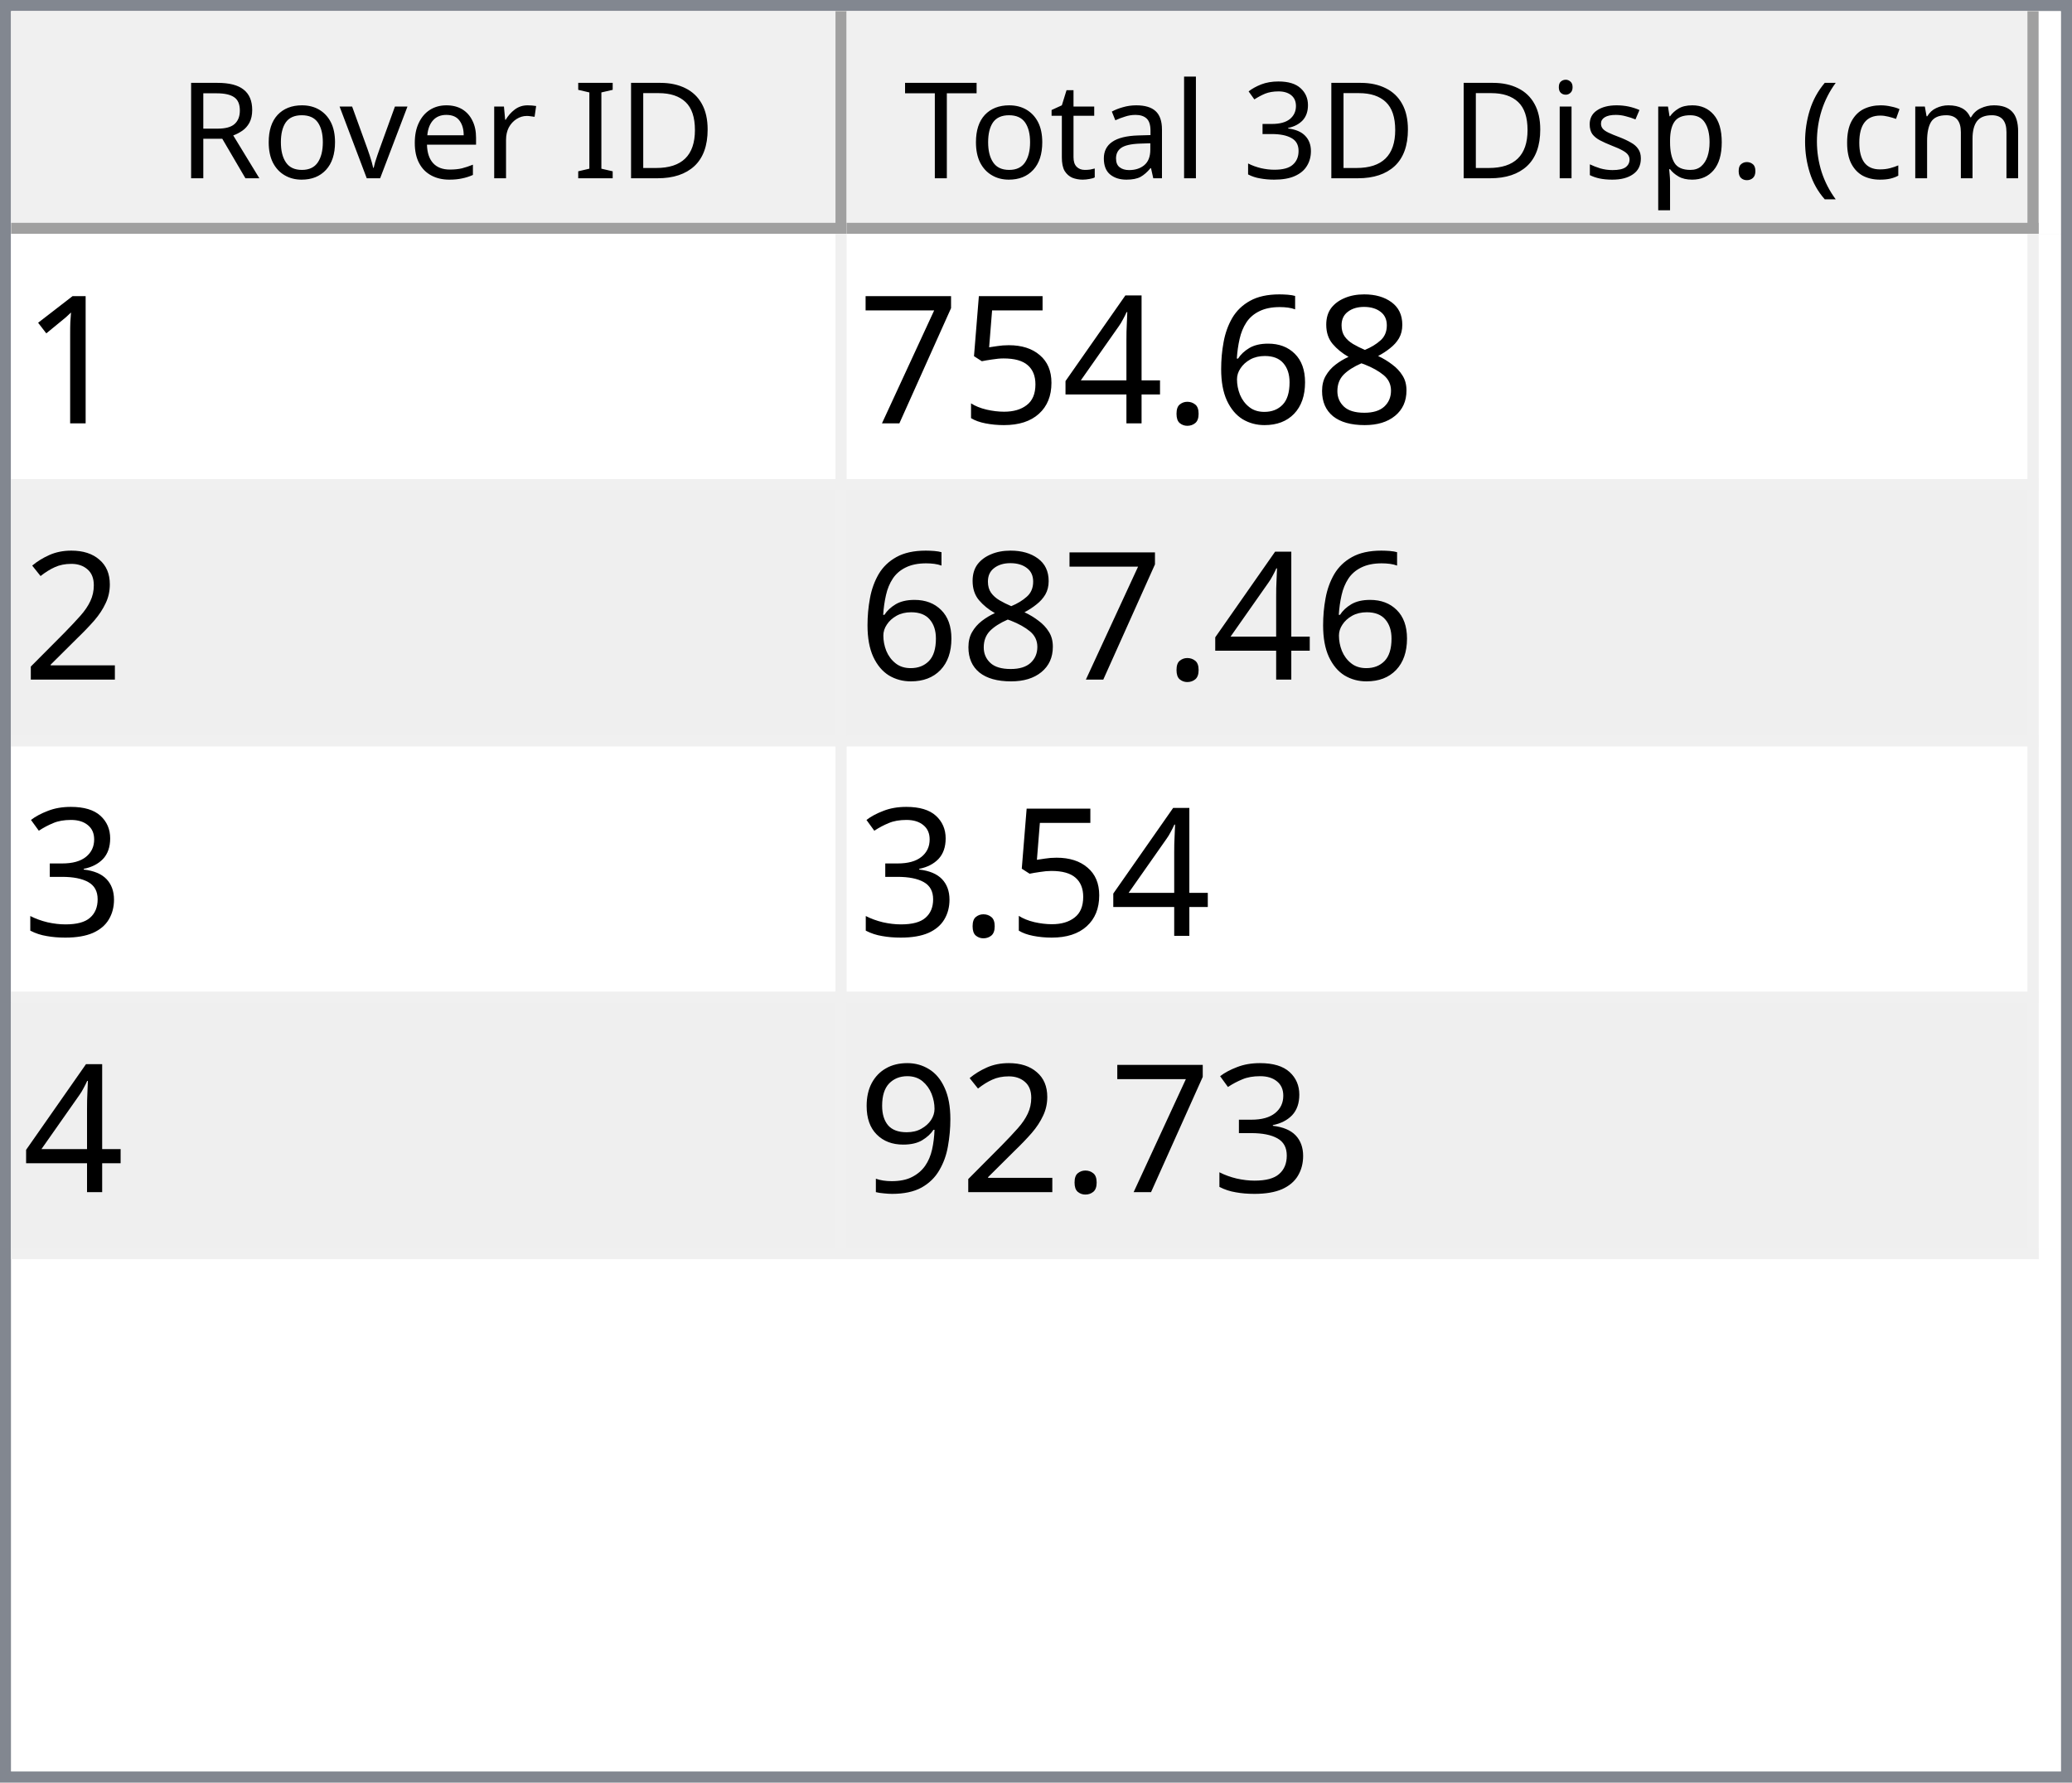
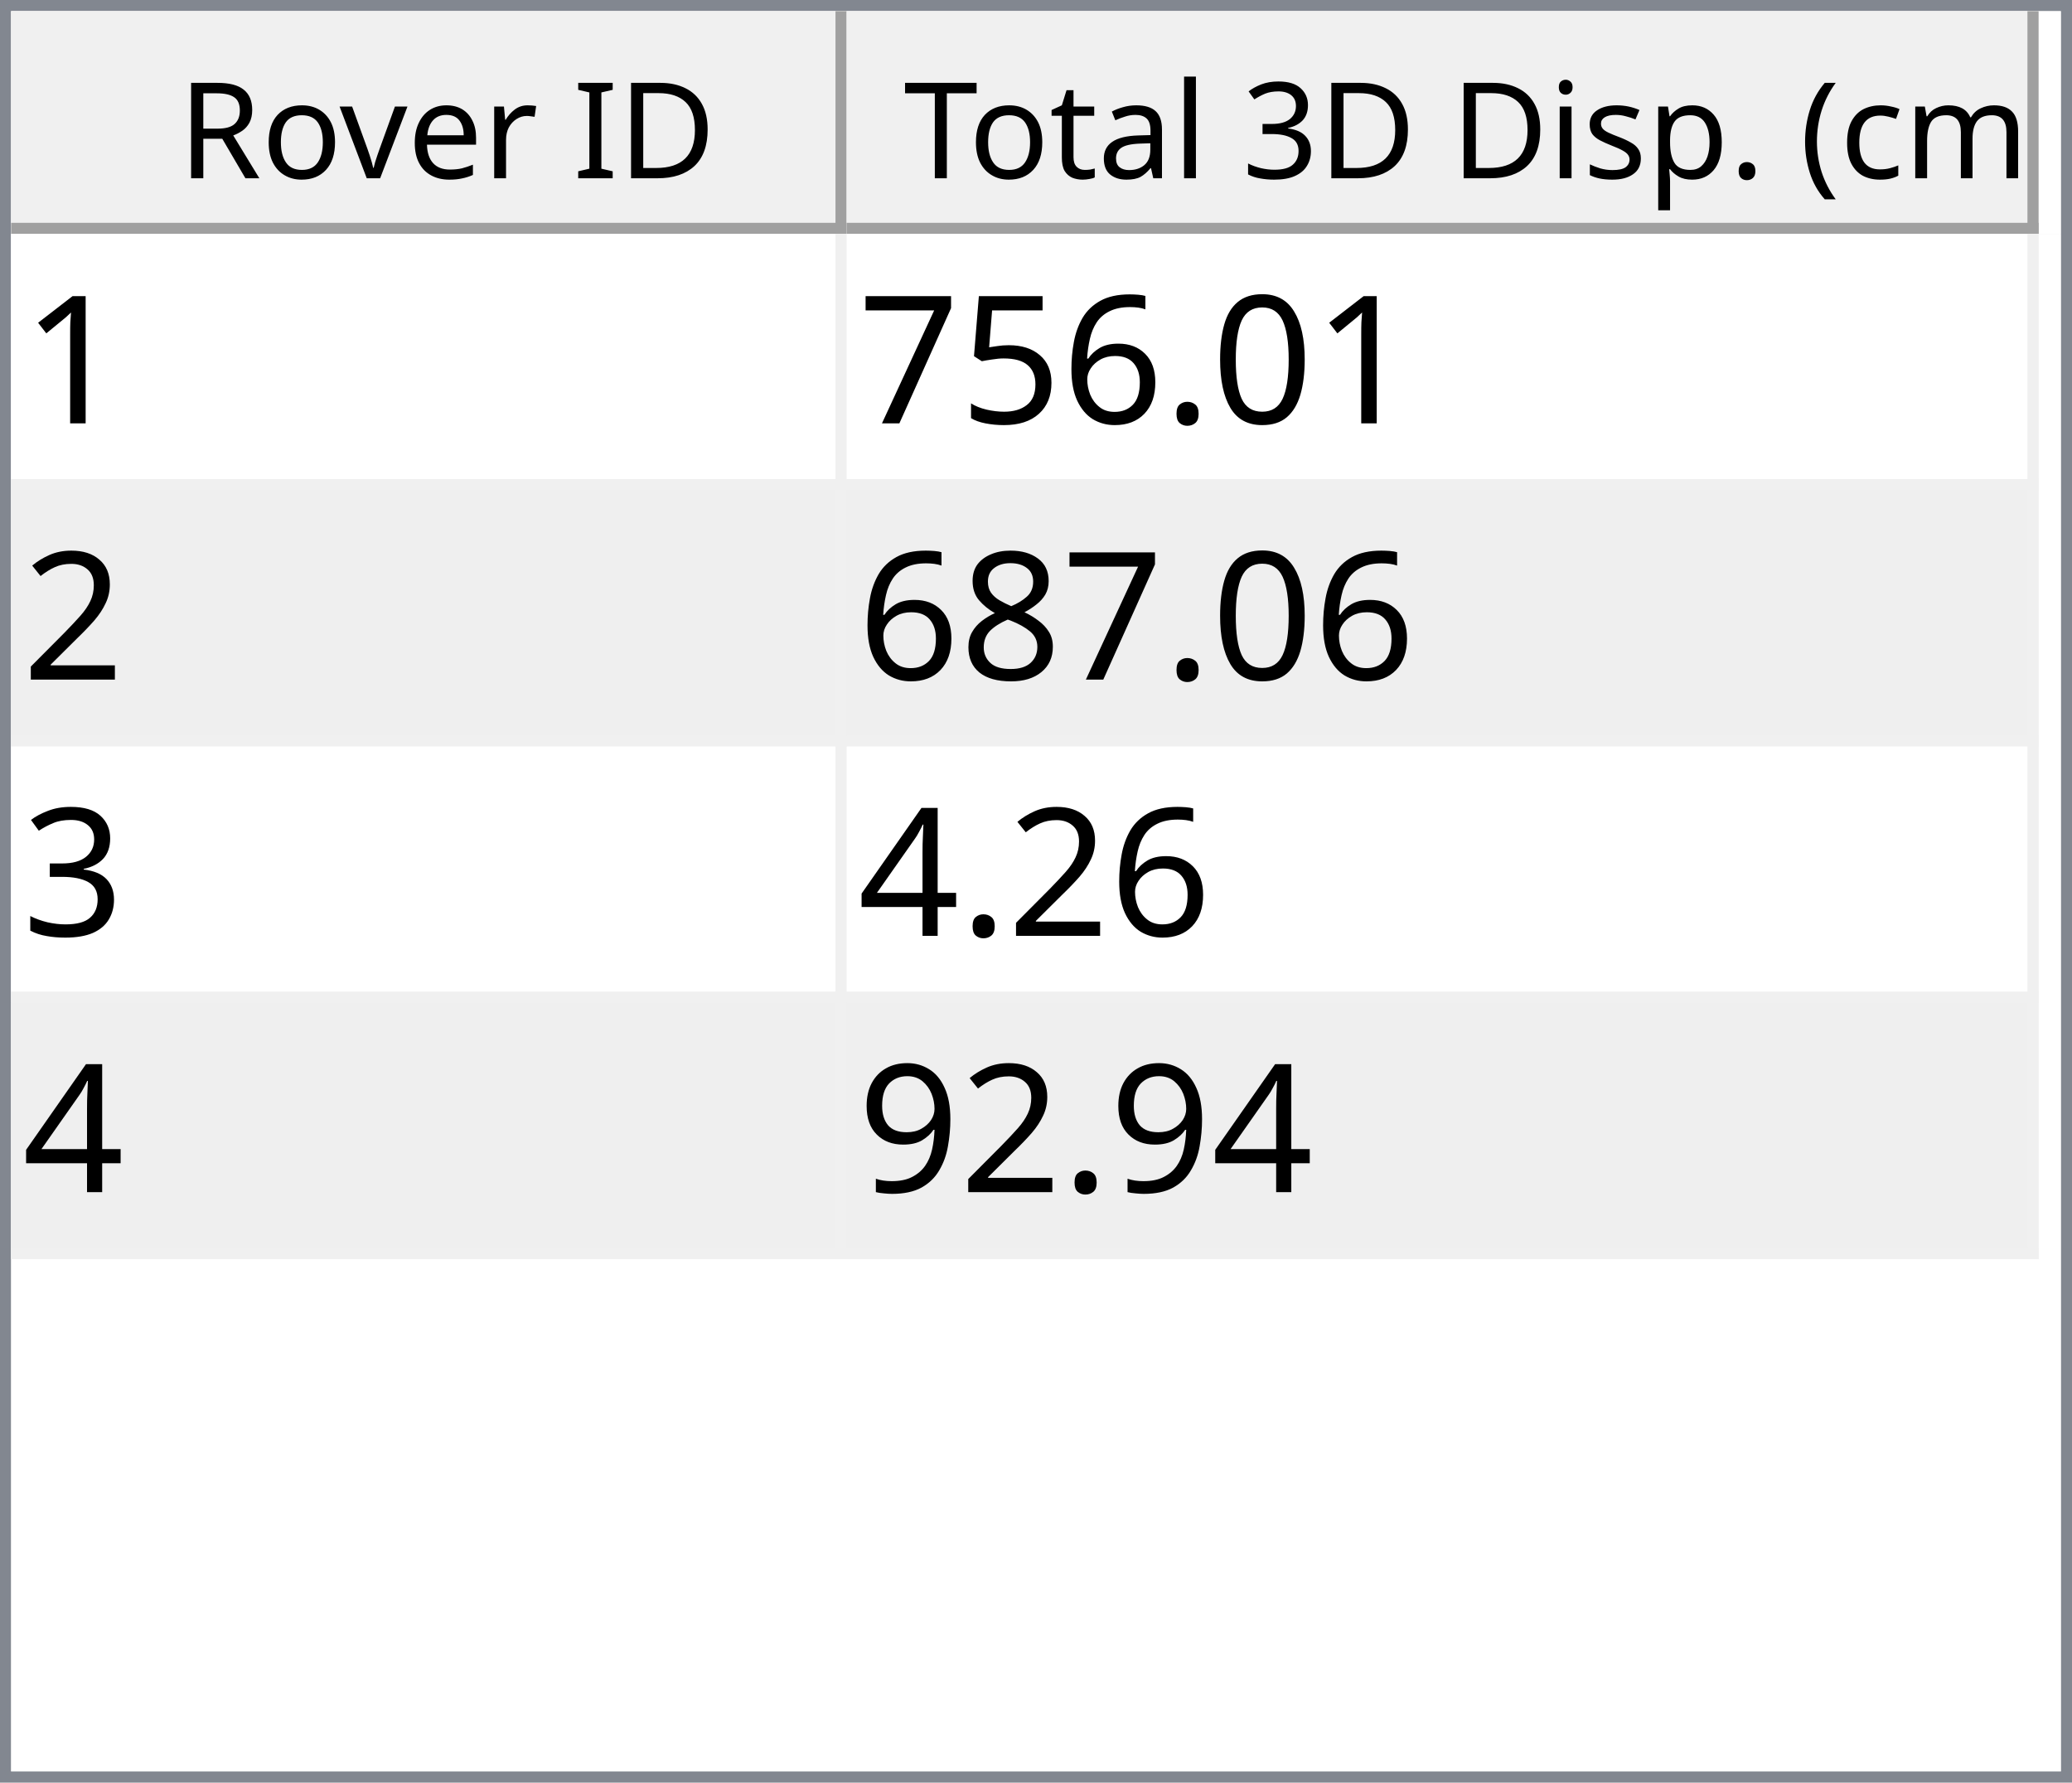
<svg xmlns="http://www.w3.org/2000/svg" style="fill-opacity:1; color-rendering:auto; color-interpolation:auto; text-rendering:auto; stroke:black; stroke-linecap:square; stroke-miterlimit:10; shape-rendering:auto; stroke-opacity:1; fill:black; stroke-dasharray:none; font-weight:normal; stroke-width:1; font-family:'Dialog'; font-style:normal; stroke-linejoin:miter; font-size:12px; stroke-dashoffset:0; image-rendering:auto;" width="186" height="160">
  <defs id="genericDefs" />
  <g>
    <defs id="defs1">
      <clipPath clipPathUnits="userSpaceOnUse" id="clipPath1">
        <path d="M0 0 L186 0 L186 160 L0 160 L0 0 Z" />
      </clipPath>
      <clipPath clipPathUnits="userSpaceOnUse" id="clipPath2">
        <path d="M0 0 L0 160 L186 160 L186 0 Z" />
      </clipPath>
      <clipPath clipPathUnits="userSpaceOnUse" id="clipPath3">
        <path d="M0 0 L0 20 L184 20 L184 0 Z" />
      </clipPath>
      <clipPath clipPathUnits="userSpaceOnUse" id="clipPath4">
        <path d="M0 0 L0 20 L75 20 L75 0 Z" />
      </clipPath>
      <clipPath clipPathUnits="userSpaceOnUse" id="clipPath5">
        <path d="M1 1 L1 19 L74 19 L74 1 Z" />
      </clipPath>
      <clipPath clipPathUnits="userSpaceOnUse" id="clipPath6">
        <path d="M0 0 L0 18 L73 18 L73 0 Z" />
      </clipPath>
      <clipPath clipPathUnits="userSpaceOnUse" id="clipPath7">
        <path d="M-0.5 -0.5 L-0.5 19.5 L74.5 19.5 L74.5 -0.5 Z" />
      </clipPath>
      <clipPath clipPathUnits="userSpaceOnUse" id="clipPath8">
        <path d="M0 0 L0 20 L107 20 L107 0 Z" />
      </clipPath>
      <clipPath clipPathUnits="userSpaceOnUse" id="clipPath9">
        <path d="M1 1 L1 19 L106 19 L106 1 Z" />
      </clipPath>
      <clipPath clipPathUnits="userSpaceOnUse" id="clipPath10">
        <path d="M0 0 L0 18 L105 18 L105 0 Z" />
      </clipPath>
      <clipPath clipPathUnits="userSpaceOnUse" id="clipPath11">
        <path d="M-0.5 -0.5 L-0.5 19.5 L106.5 19.5 L106.5 -0.5 Z" />
      </clipPath>
      <clipPath clipPathUnits="userSpaceOnUse" id="clipPath12">
        <path d="M0 0 L0 138 L184 138 L184 0 Z" />
      </clipPath>
      <clipPath clipPathUnits="userSpaceOnUse" id="clipPath13">
        <path d="M0 0 L0 92 L182 92 L182 0 Z" />
      </clipPath>
      <clipPath clipPathUnits="userSpaceOnUse" id="clipPath14">
        <path d="M-0.5 -0.5 L-0.5 91.5 L181.5 91.5 L181.5 -0.5 Z" />
      </clipPath>
      <clipPath clipPathUnits="userSpaceOnUse" id="clipPath15">
        <path d="M0 0 L0 22 L74 22 L74 0 Z" />
      </clipPath>
      <clipPath clipPathUnits="userSpaceOnUse" id="clipPath16">
        <path d="M0 0 L0 22 L106 22 L106 0 Z" />
      </clipPath>
      <font horiz-adv-x="64.551" id="font1">
        <font-face ascent="107.91" descent="25.098" units-per-em="100" style="font-style:normal; font-family:Segoe UI; font-weight:normal;" />
        <missing-glyph horiz-adv-x="64.551" d="M8.109 0 L8.109 68.266 L56.453 68.266 L56.453 0 L8.109 0 ZM15.328 7.234 L49.219 7.234 L49.219 61.031 L15.328 61.031 L15.328 7.234 Z" />
        <glyph unicode="D" horiz-adv-x="70.117" d="M9.188 0 L9.188 70.016 L28.516 70.016 Q65.531 70.016 65.531 35.891 Q65.531 19.672 55.25 9.836 Q44.969 0 27.734 0 L9.188 0 ZM17.391 62.594 L17.391 7.422 L27.828 7.422 Q41.609 7.422 49.273 14.797 Q56.938 22.172 56.938 35.688 Q56.938 62.594 28.328 62.594 L17.391 62.594 Z" />
        <glyph unicode="I" horiz-adv-x="26.611" d="M17.391 0 L9.188 0 L9.188 70.016 L17.391 70.016 L17.391 0 Z" />
        <glyph unicode=" " horiz-adv-x="27.393" d="" />
        <glyph unicode="r" horiz-adv-x="34.766" d="M34.188 41.891 Q32.078 43.5 28.125 43.5 Q23 43.5 19.555 38.672 Q16.109 33.844 16.109 25.484 L16.109 0 L8.109 0 L8.109 50 L16.109 50 L16.109 39.703 L16.312 39.703 Q18.016 44.969 21.531 47.922 Q25.047 50.875 29.391 50.875 Q32.516 50.875 34.188 50.203 L34.188 41.891 Z" />
        <glyph unicode="e" horiz-adv-x="52.295" d="M48.297 23 L12.984 23 Q13.188 14.656 17.484 10.109 Q21.781 5.562 29.297 5.562 Q37.75 5.562 44.828 11.141 L44.828 3.609 Q38.234 -1.172 27.391 -1.172 Q16.797 -1.172 10.742 5.641 Q4.688 12.453 4.688 24.812 Q4.688 36.469 11.305 43.82 Q17.922 51.172 27.734 51.172 Q37.547 51.172 42.922 44.828 Q48.297 38.484 48.297 27.203 L48.297 23 ZM40.094 29.781 Q40.047 36.719 36.75 40.578 Q33.453 44.438 27.594 44.438 Q21.922 44.438 17.969 40.383 Q14.016 36.328 13.094 29.781 L40.094 29.781 Z" />
        <glyph unicode="v" horiz-adv-x="47.9" d="M47.406 50 L27.484 0 L19.625 0 L0.688 50 L9.469 50 L22.172 13.672 Q23.578 9.672 23.922 6.688 L24.125 6.688 Q24.609 10.453 25.688 13.484 L38.969 50 L47.406 50 Z" />
        <glyph unicode="o" horiz-adv-x="58.594" d="M29 -1.172 Q17.922 -1.172 11.305 5.836 Q4.688 12.844 4.688 24.422 Q4.688 37.016 11.57 44.094 Q18.453 51.172 30.172 51.172 Q41.359 51.172 47.633 44.289 Q53.906 37.406 53.906 25.203 Q53.906 13.234 47.141 6.031 Q40.375 -1.172 29 -1.172 ZM29.594 44.438 Q21.875 44.438 17.383 39.188 Q12.891 33.938 12.891 24.703 Q12.891 15.828 17.43 10.695 Q21.969 5.562 29.594 5.562 Q37.359 5.562 41.531 10.594 Q45.703 15.625 45.703 24.906 Q45.703 34.281 41.531 39.359 Q37.359 44.438 29.594 44.438 Z" />
        <glyph unicode="R" horiz-adv-x="59.814" d="M59.375 0 L49.609 0 L37.891 19.625 Q36.281 22.359 34.766 24.289 Q33.25 26.219 31.664 27.438 Q30.078 28.656 28.25 29.219 Q26.422 29.781 24.125 29.781 L17.391 29.781 L17.391 0 L9.188 0 L9.188 70.016 L30.078 70.016 Q34.672 70.016 38.555 68.867 Q42.438 67.719 45.289 65.375 Q48.141 63.031 49.758 59.547 Q51.375 56.062 51.375 51.375 Q51.375 47.703 50.273 44.656 Q49.172 41.609 47.148 39.211 Q45.125 36.812 42.266 35.133 Q39.406 33.453 35.844 32.516 L35.844 32.328 Q37.594 31.547 38.891 30.547 Q40.188 29.547 41.359 28.18 Q42.531 26.812 43.68 25.078 Q44.828 23.344 46.234 21.047 L59.375 0 ZM17.391 62.594 L17.391 37.203 L28.516 37.203 Q31.594 37.203 34.203 38.133 Q36.812 39.062 38.719 40.797 Q40.625 42.531 41.703 45.047 Q42.781 47.562 42.781 50.688 Q42.781 56.297 39.141 59.445 Q35.5 62.594 28.609 62.594 L17.391 62.594 Z" />
        <glyph unicode=")" horiz-adv-x="30.176" d="M8.297 -15.922 L1.172 -15.922 Q16.406 2.344 16.406 26.812 Q16.406 51.469 1.078 70.016 L8.297 70.016 Q23.531 52.156 23.531 26.703 Q23.531 1.375 8.297 -15.922 Z" />
        <glyph unicode="m" horiz-adv-x="86.133" d="M79.109 0 L71.094 0 L71.094 28.719 Q71.094 37.016 68.531 40.727 Q65.969 44.438 59.906 44.438 Q54.781 44.438 51.195 39.75 Q47.609 35.062 47.609 28.516 L47.609 0 L39.594 0 L39.594 29.688 Q39.594 44.438 28.219 44.438 Q22.953 44.438 19.531 40.016 Q16.109 35.594 16.109 28.516 L16.109 0 L8.109 0 L8.109 50 L16.109 50 L16.109 42.094 L16.312 42.094 Q21.625 51.172 31.844 51.172 Q36.969 51.172 40.773 48.312 Q44.578 45.453 46 40.828 Q51.562 51.172 62.594 51.172 Q79.109 51.172 79.109 30.812 L79.109 0 Z" />
        <glyph unicode="c" horiz-adv-x="46.191" d="M42.188 2.297 Q36.422 -1.172 28.516 -1.172 Q17.828 -1.172 11.258 5.789 Q4.688 12.75 4.688 23.828 Q4.688 36.188 11.766 43.68 Q18.844 51.172 30.672 51.172 Q37.25 51.172 42.281 48.734 L42.281 40.531 Q36.719 44.438 30.375 44.438 Q22.703 44.438 17.797 38.945 Q12.891 33.453 12.891 24.516 Q12.891 15.719 17.508 10.641 Q22.125 5.562 29.891 5.562 Q36.422 5.562 42.188 9.906 L42.188 2.297 Z" />
        <glyph unicode="(" horiz-adv-x="30.176" d="M29.109 -15.922 L21.969 -15.922 Q6.844 1.375 6.844 26.703 Q6.844 52.156 21.969 70.016 L29.203 70.016 Q13.875 51.469 13.875 26.812 Q13.875 2.344 29.109 -15.922 Z" />
        <glyph unicode="." horiz-adv-x="21.68" d="M10.891 -1.078 Q8.641 -1.078 7.055 0.539 Q5.469 2.156 5.469 4.391 Q5.469 6.641 7.055 8.273 Q8.641 9.906 10.891 9.906 Q13.188 9.906 14.797 8.273 Q16.406 6.641 16.406 4.391 Q16.406 2.156 14.797 0.539 Q13.188 -1.078 10.891 -1.078 Z" />
        <glyph unicode="p" horiz-adv-x="58.789" d="M16.312 7.234 L16.109 7.234 L16.109 -23 L8.109 -23 L8.109 50 L16.109 50 L16.109 41.219 L16.312 41.219 Q22.219 51.172 33.594 51.172 Q43.266 51.172 48.688 44.461 Q54.109 37.75 54.109 26.469 Q54.109 13.922 48 6.375 Q41.891 -1.172 31.297 -1.172 Q21.578 -1.172 16.312 7.234 ZM16.109 27.391 L16.109 20.406 Q16.109 14.203 20.141 9.883 Q24.172 5.562 30.375 5.562 Q37.641 5.562 41.773 11.133 Q45.906 16.703 45.906 26.609 Q45.906 34.969 42.047 39.703 Q38.188 44.438 31.594 44.438 Q24.609 44.438 20.359 39.578 Q16.109 34.719 16.109 27.391 Z" />
        <glyph unicode="s" horiz-adv-x="42.432" d="M5.078 1.812 L5.078 10.406 Q11.625 5.562 19.484 5.562 Q30.031 5.562 30.031 12.594 Q30.031 14.594 29.125 15.992 Q28.219 17.391 26.68 18.461 Q25.141 19.531 23.07 20.383 Q21 21.234 18.609 22.172 Q15.281 23.484 12.766 24.828 Q10.25 26.172 8.57 27.859 Q6.891 29.547 6.031 31.695 Q5.172 33.844 5.172 36.719 Q5.172 40.234 6.789 42.945 Q8.406 45.656 11.086 47.484 Q13.766 49.312 17.211 50.242 Q20.656 51.172 24.312 51.172 Q30.812 51.172 35.938 48.922 L35.938 40.828 Q30.422 44.438 23.25 44.438 Q21 44.438 19.195 43.922 Q17.391 43.406 16.094 42.477 Q14.797 41.547 14.086 40.258 Q13.375 38.969 13.375 37.406 Q13.375 35.453 14.086 34.133 Q14.797 32.812 16.164 31.789 Q17.531 30.766 19.484 29.938 Q21.438 29.109 23.922 28.125 Q27.25 26.859 29.883 25.516 Q32.516 24.172 34.375 22.484 Q36.234 20.797 37.234 18.602 Q38.234 16.406 38.234 13.375 Q38.234 9.672 36.602 6.938 Q34.969 4.203 32.234 2.398 Q29.5 0.594 25.93 -0.289 Q22.359 -1.172 18.453 -1.172 Q10.75 -1.172 5.078 1.812 Z" />
        <glyph unicode="i" horiz-adv-x="24.219" d="M12.203 62.703 Q10.062 62.703 8.547 64.164 Q7.031 65.625 7.031 67.875 Q7.031 70.125 8.547 71.609 Q10.062 73.094 12.203 73.094 Q14.406 73.094 15.945 71.609 Q17.484 70.125 17.484 67.875 Q17.484 65.719 15.945 64.211 Q14.406 62.703 12.203 62.703 ZM16.109 0 L8.109 0 L8.109 50 L16.109 50 L16.109 0 Z" />
        <glyph unicode="3" horiz-adv-x="53.906" d="M46.531 19.828 Q46.531 15.094 44.75 11.211 Q42.969 7.328 39.719 4.57 Q36.469 1.812 31.93 0.297 Q27.391 -1.219 21.922 -1.219 Q11.922 -1.219 6 2.594 L6 11.188 Q13.094 5.609 22.219 5.609 Q25.875 5.609 28.828 6.539 Q31.781 7.469 33.906 9.227 Q36.031 10.984 37.18 13.477 Q38.328 15.969 38.328 19.094 Q38.328 32.812 18.797 32.812 L12.984 32.812 L12.984 39.594 L18.5 39.594 Q35.797 39.594 35.797 52.484 Q35.797 64.406 22.609 64.406 Q15.188 64.406 8.688 59.422 L8.688 67.188 Q15.375 71.188 24.609 71.188 Q29 71.188 32.57 69.969 Q36.141 68.75 38.68 66.555 Q41.219 64.359 42.609 61.281 Q44 58.203 44 54.5 Q44 40.672 30.031 36.719 L30.031 36.531 Q33.594 36.141 36.625 34.797 Q39.656 33.453 41.852 31.305 Q44.047 29.156 45.289 26.25 Q46.531 23.344 46.531 19.828 Z" />
        <glyph unicode="l" horiz-adv-x="24.219" d="M16.109 0 L8.109 0 L8.109 74.031 L16.109 74.031 L16.109 0 Z" />
        <glyph unicode="a" horiz-adv-x="50.879" d="M43.891 0 L35.891 0 L35.891 7.812 L35.688 7.812 Q30.469 -1.172 20.312 -1.172 Q12.844 -1.172 8.617 2.781 Q4.391 6.734 4.391 13.281 Q4.391 27.297 20.906 29.594 L35.891 31.688 Q35.891 44.438 25.594 44.438 Q16.547 44.438 9.281 38.281 L9.281 46.484 Q16.656 51.172 26.266 51.172 Q43.891 51.172 43.891 32.516 L43.891 0 ZM35.891 25.297 L23.828 23.641 Q18.266 22.859 15.43 20.875 Q12.594 18.891 12.594 13.875 Q12.594 10.203 15.211 7.883 Q17.828 5.562 22.172 5.562 Q28.125 5.562 32.008 9.742 Q35.891 13.922 35.891 20.312 L35.891 25.297 Z" />
        <glyph unicode="t" horiz-adv-x="33.887" d="M31.297 0.484 Q28.469 -1.078 23.828 -1.078 Q10.688 -1.078 10.688 13.578 L10.688 43.172 L2.094 43.172 L2.094 50 L10.688 50 L10.688 62.203 L18.703 64.797 L18.703 50 L31.297 50 L31.297 43.172 L18.703 43.172 L18.703 14.984 Q18.703 9.969 20.414 7.82 Q22.125 5.672 26.078 5.672 Q29.109 5.672 31.297 7.328 L31.297 0.484 Z" />
        <glyph unicode="T" horiz-adv-x="52.393" d="M50.594 62.594 L30.375 62.594 L30.375 0 L22.172 0 L22.172 62.594 L2 62.594 L2 70.016 L50.594 70.016 L50.594 62.594 Z" />
      </font>
      <font horiz-adv-x="75.0" id="font2">
        <font-face ascent="100.537" descent="21.973" units-per-em="100" style="font-style:normal; font-family:sans-serif; font-weight:normal;" />
        <missing-glyph horiz-adv-x="75.0" d="M12.5 0 L12.5 62.5 L62.5 62.5 L62.5 0 L12.5 0 ZM14.062 1.562 L60.938 1.562 L60.938 60.938 L14.062 60.938 L14.062 1.562 Z" />
        <glyph unicode="1" horiz-adv-x="55.615" d="M37.25 0 L28.469 0 L28.469 56 Q25.297 52.984 20.141 49.953 Q14.984 46.922 10.891 45.406 L10.891 53.906 Q18.266 57.375 23.781 62.305 Q29.297 67.234 31.594 71.875 L37.25 71.875 L37.25 0 Z" />
-         <glyph unicode="8" horiz-adv-x="55.615" d="M17.672 38.812 Q12.203 40.828 9.57 44.539 Q6.938 48.25 6.938 53.422 Q6.938 61.234 12.555 66.555 Q18.172 71.875 27.484 71.875 Q36.859 71.875 42.578 66.43 Q48.297 60.984 48.297 53.172 Q48.297 48.188 45.68 44.508 Q43.062 40.828 37.75 38.812 Q44.344 36.672 47.781 31.883 Q51.219 27.094 51.219 20.453 Q51.219 11.281 44.727 5.031 Q38.234 -1.219 27.641 -1.219 Q17.047 -1.219 10.547 5.055 Q4.047 11.328 4.047 20.703 Q4.047 27.688 7.594 32.398 Q11.141 37.109 17.672 38.812 ZM15.922 53.719 Q15.922 48.641 19.195 45.414 Q22.469 42.188 27.688 42.188 Q32.766 42.188 36.016 45.383 Q39.266 48.578 39.266 53.219 Q39.266 58.062 35.914 61.359 Q32.562 64.656 27.594 64.656 Q22.562 64.656 19.242 61.43 Q15.922 58.203 15.922 53.719 ZM13.094 20.656 Q13.094 16.891 14.875 13.375 Q16.656 9.859 20.172 7.93 Q23.688 6 27.734 6 Q34.031 6 38.133 10.055 Q42.234 14.109 42.234 20.359 Q42.234 26.703 38.016 30.859 Q33.797 35.016 27.438 35.016 Q21.234 35.016 17.164 30.914 Q13.094 26.812 13.094 20.656 Z" />
+         <glyph unicode="0" horiz-adv-x="55.615" d="M4.156 35.297 Q4.156 48 6.766 55.742 Q9.375 63.484 14.523 67.68 Q19.672 71.875 27.484 71.875 Q33.25 71.875 37.594 69.555 Q41.938 67.234 44.773 62.867 Q47.609 58.5 49.219 52.227 Q50.828 45.953 50.828 35.297 Q50.828 22.703 48.242 14.969 Q45.656 7.234 40.508 3.008 Q35.359 -1.219 27.484 -1.219 Q17.141 -1.219 11.234 6.203 Q4.156 15.141 4.156 35.297 ZM13.188 35.297 Q13.188 17.672 17.312 11.836 Q21.438 6 27.484 6 Q33.547 6 37.672 11.859 Q41.797 17.719 41.797 35.297 Q41.797 52.984 37.672 58.789 Q33.547 64.594 27.391 64.594 Q21.344 64.594 17.719 59.469 Q13.188 52.938 13.188 35.297 Z" />
+         <glyph unicode="." horiz-adv-x="27.783" d="M9.078 0 L9.078 10.016 L19.094 10.016 L19.094 0 L9.078 0 Z" />
        <glyph unicode="6" horiz-adv-x="55.615" d="M49.75 54.047 L41.016 53.375 Q39.844 58.547 37.703 60.891 Q34.125 64.656 28.906 64.656 Q24.703 64.656 21.531 62.312 Q17.391 59.281 14.992 53.469 Q12.594 47.656 12.5 36.922 Q15.672 41.75 20.266 44.094 Q24.859 46.438 29.891 46.438 Q38.672 46.438 44.852 39.969 Q51.031 33.5 51.031 23.25 Q51.031 16.5 48.125 10.719 Q45.219 4.938 40.141 1.859 Q35.062 -1.219 28.609 -1.219 Q17.625 -1.219 10.695 6.859 Q3.766 14.938 3.766 33.5 Q3.766 54.25 11.422 63.672 Q18.109 71.875 29.438 71.875 Q37.891 71.875 43.289 67.141 Q48.688 62.406 49.75 54.047 ZM13.875 23.188 Q13.875 18.656 15.797 14.508 Q17.719 10.359 21.188 8.18 Q24.656 6 28.469 6 Q34.031 6 38.039 10.492 Q42.047 14.984 42.047 22.703 Q42.047 30.125 38.086 34.398 Q34.125 38.672 28.125 38.672 Q22.172 38.672 18.023 34.398 Q13.875 30.125 13.875 23.188 Z" />
-         <glyph unicode="." horiz-adv-x="27.783" d="M9.078 0 L9.078 10.016 L19.094 10.016 L19.094 0 L9.078 0 Z" />
-         <glyph unicode="4" horiz-adv-x="55.615" d="M32.328 0 L32.328 17.141 L1.266 17.141 L1.266 25.203 L33.938 71.578 L41.109 71.578 L41.109 25.203 L50.781 25.203 L50.781 17.141 L41.109 17.141 L41.109 0 L32.328 0 ZM32.328 25.203 L32.328 57.469 L9.906 25.203 L32.328 25.203 Z" />
        <glyph unicode="5" horiz-adv-x="55.615" d="M4.156 18.75 L13.375 19.531 Q14.406 12.797 18.141 9.398 Q21.875 6 27.156 6 Q33.5 6 37.891 10.789 Q42.281 15.578 42.281 23.484 Q42.281 31 38.062 35.352 Q33.844 39.703 27 39.703 Q22.75 39.703 19.336 37.773 Q15.922 35.844 13.969 32.766 L5.719 33.844 L12.641 70.609 L48.25 70.609 L48.25 62.203 L19.672 62.203 L15.828 42.969 Q22.266 47.469 29.344 47.469 Q38.719 47.469 45.164 40.969 Q51.609 34.469 51.609 24.266 Q51.609 14.547 45.953 7.469 Q39.062 -1.219 27.156 -1.219 Q17.391 -1.219 11.211 4.25 Q5.031 9.719 4.156 18.75 Z" />
        <glyph unicode="7" horiz-adv-x="55.615" d="M4.734 62.203 L4.734 70.656 L51.078 70.656 L51.078 63.812 Q44.234 56.547 37.523 44.484 Q30.812 32.422 27.156 19.672 Q24.516 10.688 23.781 0 L14.75 0 Q14.891 8.453 18.062 20.414 Q21.234 32.375 27.172 43.484 Q33.109 54.594 39.797 62.203 L4.734 62.203 Z" />
        <glyph unicode="2" horiz-adv-x="55.615" d="M50.344 8.453 L50.344 0 L3.031 0 Q2.938 3.172 4.047 6.109 Q5.859 10.938 9.836 15.625 Q13.812 20.312 21.344 26.469 Q33.016 36.031 37.117 41.625 Q41.219 47.219 41.219 52.203 Q41.219 57.422 37.477 61.008 Q33.734 64.594 27.734 64.594 Q21.391 64.594 17.578 60.789 Q13.766 56.984 13.719 50.25 L4.688 51.172 Q5.609 61.281 11.664 66.578 Q17.719 71.875 27.938 71.875 Q38.234 71.875 44.242 66.164 Q50.25 60.453 50.25 52 Q50.25 47.703 48.492 43.555 Q46.734 39.406 42.656 34.812 Q38.578 30.219 29.109 22.219 Q21.188 15.578 18.945 13.211 Q16.703 10.844 15.234 8.453 L50.344 8.453 Z" />
+         <glyph unicode="8" horiz-adv-x="55.615" d="M17.672 38.812 Q12.203 40.828 9.57 44.539 Q6.938 48.25 6.938 53.422 Q6.938 61.234 12.555 66.555 Q18.172 71.875 27.484 71.875 Q36.859 71.875 42.578 66.43 Q48.297 60.984 48.297 53.172 Q48.297 48.188 45.68 44.508 Q43.062 40.828 37.75 38.812 Q44.344 36.672 47.781 31.883 Q51.219 27.094 51.219 20.453 Q51.219 11.281 44.727 5.031 Q38.234 -1.219 27.641 -1.219 Q17.047 -1.219 10.547 5.055 Q4.047 11.328 4.047 20.703 Q4.047 27.688 7.594 32.398 Q11.141 37.109 17.672 38.812 ZM15.922 53.719 Q15.922 48.641 19.195 45.414 Q22.469 42.188 27.688 42.188 Q32.766 42.188 36.016 45.383 Q39.266 48.578 39.266 53.219 Q39.266 58.062 35.914 61.359 Q32.562 64.656 27.594 64.656 Q22.562 64.656 19.242 61.43 Q15.922 58.203 15.922 53.719 ZM13.094 20.656 Q13.094 16.891 14.875 13.375 Q16.656 9.859 20.172 7.93 Q23.688 6 27.734 6 Q34.031 6 38.133 10.055 Q42.234 14.109 42.234 20.359 Q42.234 26.703 38.016 30.859 Q33.797 35.016 27.438 35.016 Q21.234 35.016 17.164 30.914 Q13.094 26.812 13.094 20.656 Z" />
        <glyph unicode="3" horiz-adv-x="55.615" d="M4.203 18.891 L12.984 20.062 Q14.5 12.594 18.141 9.297 Q21.781 6 27 6 Q33.203 6 37.477 10.297 Q41.75 14.594 41.75 20.953 Q41.75 27 37.797 30.93 Q33.844 34.859 27.734 34.859 Q25.25 34.859 21.531 33.891 L22.516 41.609 Q23.391 41.5 23.922 41.5 Q29.547 41.5 34.039 44.43 Q38.531 47.359 38.531 53.469 Q38.531 58.297 35.258 61.477 Q31.984 64.656 26.812 64.656 Q21.688 64.656 18.266 61.43 Q14.844 58.203 13.875 51.766 L5.078 53.328 Q6.688 62.156 12.398 67.016 Q18.109 71.875 26.609 71.875 Q32.469 71.875 37.398 69.359 Q42.328 66.844 44.945 62.5 Q47.562 58.156 47.562 53.266 Q47.562 48.641 45.07 44.828 Q42.578 41.016 37.703 38.766 Q44.047 37.312 47.562 32.695 Q51.078 28.078 51.078 21.141 Q51.078 11.766 44.242 5.25 Q37.406 -1.266 26.953 -1.266 Q17.531 -1.266 11.305 4.352 Q5.078 9.969 4.203 18.891 Z" />
+         <glyph unicode="4" horiz-adv-x="55.615" d="M32.328 0 L32.328 17.141 L1.266 17.141 L1.266 25.203 L33.938 71.578 L41.109 71.578 L41.109 25.203 L50.781 25.203 L50.781 17.141 L41.109 17.141 L41.109 0 L32.328 0 ZM32.328 25.203 L32.328 57.469 L9.906 25.203 L32.328 25.203 Z" />
        <glyph unicode="9" horiz-adv-x="55.615" d="M5.469 16.547 L13.922 17.328 Q14.984 11.375 18.016 8.688 Q21.047 6 25.781 6 Q29.828 6 32.883 7.859 Q35.938 9.719 37.891 12.82 Q39.844 15.922 41.164 21.195 Q42.484 26.469 42.484 31.938 Q42.484 32.516 42.438 33.688 Q39.797 29.5 35.234 26.883 Q30.672 24.266 25.344 24.266 Q16.453 24.266 10.305 30.711 Q4.156 37.156 4.156 47.703 Q4.156 58.594 10.578 65.234 Q17 71.875 26.656 71.875 Q33.641 71.875 39.43 68.117 Q45.219 64.359 48.219 57.398 Q51.219 50.438 51.219 37.25 Q51.219 23.531 48.242 15.406 Q45.266 7.281 39.383 3.031 Q33.5 -1.219 25.594 -1.219 Q17.188 -1.219 11.867 3.445 Q6.547 8.109 5.469 16.547 ZM41.453 48.141 Q41.453 55.719 37.43 60.156 Q33.406 64.594 27.734 64.594 Q21.875 64.594 17.531 59.812 Q13.188 55.031 13.188 47.406 Q13.188 40.578 17.312 36.305 Q21.438 32.031 27.484 32.031 Q33.594 32.031 37.523 36.305 Q41.453 40.578 41.453 48.141 Z" />
      </font>
    </defs>
    <g style="fill:white; stroke:white;">
      <rect x="0" y="0" width="186" style="clip-path:url(#clipPath1); stroke:none;" height="160" />
    </g>
    <g style="fill:white; text-rendering:optimizeSpeed; color-rendering:optimizeSpeed; image-rendering:optimizeSpeed; shape-rendering:crispEdges; stroke:white; color-interpolation:sRGB;">
      <rect x="0" width="186" height="160" y="0" style="stroke:none;" />
      <path style="stroke:none;" d="M0 160 L186 160 L186 0 L0 0 Z" />
    </g>
    <g style="fill:rgb(240,240,240); font-family:'Segoe UI'; stroke:rgb(240,240,240);">
      <rect x="0" y="0" width="186" style="clip-path:url(#clipPath2); stroke:none;" height="160" />
    </g>
    <g style="fill:rgb(130,135,144); font-family:'Segoe UI'; stroke:rgb(130,135,144);">
      <path d="M0 0 L186 0 L186 160 L0 160 L0 0 ZM1 1 L185 1 L185 159 L1 159 L1 1 Z" style="fill-rule:evenodd; clip-path:url(#clipPath2); stroke:none;" />
    </g>
    <g style="fill:white; font-family:'Segoe UI'; stroke:white;" transform="translate(1,1)">
      <rect x="0" y="0" width="184" style="clip-path:url(#clipPath3); stroke:none;" height="20" />
    </g>
    <g style="fill:rgb(240,240,240); font-family:'Segoe UI'; stroke:rgb(240,240,240);" transform="translate(1,1)">
      <rect x="0" y="0" width="75" style="clip-path:url(#clipPath4); stroke:none;" height="20" />
    </g>
    <g style="font-family:'Segoe UI';" transform="translate(2,2)">
      <text x="14" xml:space="preserve" y="14" style="clip-path:url(#clipPath6); stroke:none;">Rover ID</text>
    </g>
    <g style="fill:rgb(160,160,160); font-family:'Segoe UI'; stroke:rgb(160,160,160); stroke-linejoin:bevel;" transform="translate(1.5,1.5)">
      <line x1="74" x2="74" y1="0" style="fill:none; clip-path:url(#clipPath7);" y2="19" />
    </g>
    <g style="fill:rgb(160,160,160); font-family:'Segoe UI'; stroke:rgb(160,160,160); stroke-linejoin:bevel;" transform="matrix(1,0,0,1,1,1) translate(0.5,0.5)">
      <line x1="0" x2="74" y1="19" style="fill:none; clip-path:url(#clipPath7);" y2="19" />
    </g>
    <g style="fill:rgb(240,240,240); font-family:'Segoe UI'; stroke:rgb(240,240,240);" transform="translate(76,1)">
      <rect x="0" y="0" width="107" style="clip-path:url(#clipPath8); stroke:none;" height="20" />
    </g>
    <g style="font-family:'Segoe UI';" transform="translate(77,2)">
      <text x="1" xml:space="preserve" y="14" style="clip-path:url(#clipPath10); stroke:none;"> Total 3D Disp. (cm)</text>
    </g>
    <g style="fill:rgb(160,160,160); font-family:'Segoe UI'; stroke:rgb(160,160,160); stroke-linejoin:bevel;" transform="translate(76.5,1.5)">
      <line x1="106" x2="106" y1="0" style="fill:none; clip-path:url(#clipPath11);" y2="19" />
    </g>
    <g style="fill:rgb(160,160,160); font-family:'Segoe UI'; stroke:rgb(160,160,160); stroke-linejoin:bevel;" transform="matrix(1,0,0,1,76,1) translate(0.5,0.5)">
      <line x1="0" x2="106" y1="19" style="fill:none; clip-path:url(#clipPath11);" y2="19" />
    </g>
    <g style="fill:white; font-family:'Segoe UI'; stroke:white;" transform="translate(1,21)">
      <rect x="0" y="0" width="184" style="clip-path:url(#clipPath12); stroke:none;" height="138" />
    </g>
    <g style="fill:rgb(240,240,240); font-size:16px; font-family:sans-serif; stroke:rgb(240,240,240);" transform="translate(1,21)">
      <rect x="0" y="0" width="182" style="clip-path:url(#clipPath13); stroke:none;" height="92" />
      <line transform="translate(0.5,0.5)" x1="0" x2="181" y1="22" style="clip-path:url(#clipPath14); fill:none; stroke-linejoin:bevel;" y2="22" />
    </g>
    <g transform="matrix(1,0,0,1,1,21) translate(0.5,0.5)" style="fill:rgb(240,240,240); font-size:16px; font-family:sans-serif; stroke:rgb(240,240,240); stroke-linejoin:bevel;">
      <line x1="0" x2="181" y1="45" style="fill:none; clip-path:url(#clipPath14);" y2="45" />
    </g>
    <g transform="matrix(1,0,0,1,1,21) translate(0.5,0.5)" style="fill:rgb(240,240,240); font-size:16px; font-family:sans-serif; stroke:rgb(240,240,240); stroke-linejoin:bevel;">
      <line x1="0" x2="181" y1="68" style="fill:none; clip-path:url(#clipPath14);" y2="68" />
    </g>
    <g transform="matrix(1,0,0,1,1,21) translate(0.5,0.5)" style="fill:rgb(240,240,240); font-size:16px; font-family:sans-serif; stroke:rgb(240,240,240); stroke-linejoin:bevel;">
      <line x1="0" x2="181" y1="91" style="fill:none; clip-path:url(#clipPath14);" y2="91" />
    </g>
    <g transform="matrix(1,0,0,1,1,21) translate(0.5,0.5)" style="fill:rgb(240,240,240); font-size:16px; font-family:sans-serif; stroke:rgb(240,240,240); stroke-linejoin:bevel;">
      <line x1="74" x2="74" y1="0" style="fill:none; clip-path:url(#clipPath14);" y2="91" />
    </g>
    <g transform="matrix(1,0,0,1,1,21) translate(0.5,0.5)" style="fill:rgb(240,240,240); font-size:16px; font-family:sans-serif; stroke:rgb(240,240,240); stroke-linejoin:bevel;">
      <line x1="181" x2="181" y1="0" style="fill:none; clip-path:url(#clipPath14);" y2="91" />
    </g>
    <g style="fill:white; font-size:16px; font-family:sans-serif; stroke:white;" transform="matrix(1,0,0,1,1,21)">
      <rect x="0" y="0" width="74" style="clip-path:url(#clipPath15); stroke:none;" height="22" />
      <text x="1" y="17" style="fill:black; clip-path:url(#clipPath15); stroke:none;" xml:space="preserve">1</text>
    </g>
    <g style="fill:white; font-size:16px; font-family:sans-serif; stroke:white;" transform="matrix(1,0,0,1,1,21) translate(75,0)">
      <rect x="0" y="0" width="106" style="clip-path:url(#clipPath16); stroke:none;" height="22" />
-       <text x="1" y="17" style="fill:black; clip-path:url(#clipPath16); stroke:none;" xml:space="preserve">754.68</text>
+       <text x="1" y="17" style="fill:black; clip-path:url(#clipPath16); stroke:none;" xml:space="preserve">756.01</text>
    </g>
    <g style="fill:rgb(239,239,239); font-size:16px; font-family:sans-serif; stroke:rgb(239,239,239);" transform="matrix(1,0,0,1,1,21) translate(0,23)">
      <rect x="0" y="0" width="74" style="clip-path:url(#clipPath15); stroke:none;" height="22" />
      <text x="1" y="17" style="fill:black; clip-path:url(#clipPath15); stroke:none;" xml:space="preserve">2</text>
    </g>
    <g style="fill:rgb(239,239,239); font-size:16px; font-family:sans-serif; stroke:rgb(239,239,239);" transform="matrix(1,0,0,1,1,21) translate(75,23)">
      <rect x="0" y="0" width="106" style="clip-path:url(#clipPath16); stroke:none;" height="22" />
-       <text x="1" y="17" style="fill:black; clip-path:url(#clipPath16); stroke:none;" xml:space="preserve">687.46</text>
+       <text x="1" y="17" style="fill:black; clip-path:url(#clipPath16); stroke:none;" xml:space="preserve">687.06</text>
    </g>
    <g style="fill:white; font-size:16px; font-family:sans-serif; stroke:white;" transform="matrix(1,0,0,1,1,21) translate(0,46)">
      <rect x="0" y="0" width="74" style="clip-path:url(#clipPath15); stroke:none;" height="22" />
      <text x="1" y="17" style="fill:black; clip-path:url(#clipPath15); stroke:none;" xml:space="preserve">3</text>
    </g>
    <g style="fill:white; font-size:16px; font-family:sans-serif; stroke:white;" transform="matrix(1,0,0,1,1,21) translate(75,46)">
      <rect x="0" y="0" width="106" style="clip-path:url(#clipPath16); stroke:none;" height="22" />
-       <text x="1" y="17" style="fill:black; clip-path:url(#clipPath16); stroke:none;" xml:space="preserve">3.54</text>
+       <text x="1" y="17" style="fill:black; clip-path:url(#clipPath16); stroke:none;" xml:space="preserve">4.26</text>
    </g>
    <g style="fill:rgb(239,239,239); font-size:16px; font-family:sans-serif; stroke:rgb(239,239,239);" transform="matrix(1,0,0,1,1,21) translate(0,69)">
      <rect x="0" y="0" width="74" style="clip-path:url(#clipPath15); stroke:none;" height="22" />
      <text x="1" y="17" style="fill:black; clip-path:url(#clipPath15); stroke:none;" xml:space="preserve">4</text>
    </g>
    <g style="fill:rgb(239,239,239); font-size:16px; font-family:sans-serif; stroke:rgb(239,239,239);" transform="matrix(1,0,0,1,1,21) translate(75,69)">
      <rect x="0" y="0" width="106" style="clip-path:url(#clipPath16); stroke:none;" height="22" />
-       <text x="1" y="17" style="fill:black; clip-path:url(#clipPath16); stroke:none;" xml:space="preserve">92.73</text>
+       <text x="1" y="17" style="fill:black; clip-path:url(#clipPath16); stroke:none;" xml:space="preserve">92.94</text>
    </g>
  </g>
</svg>
